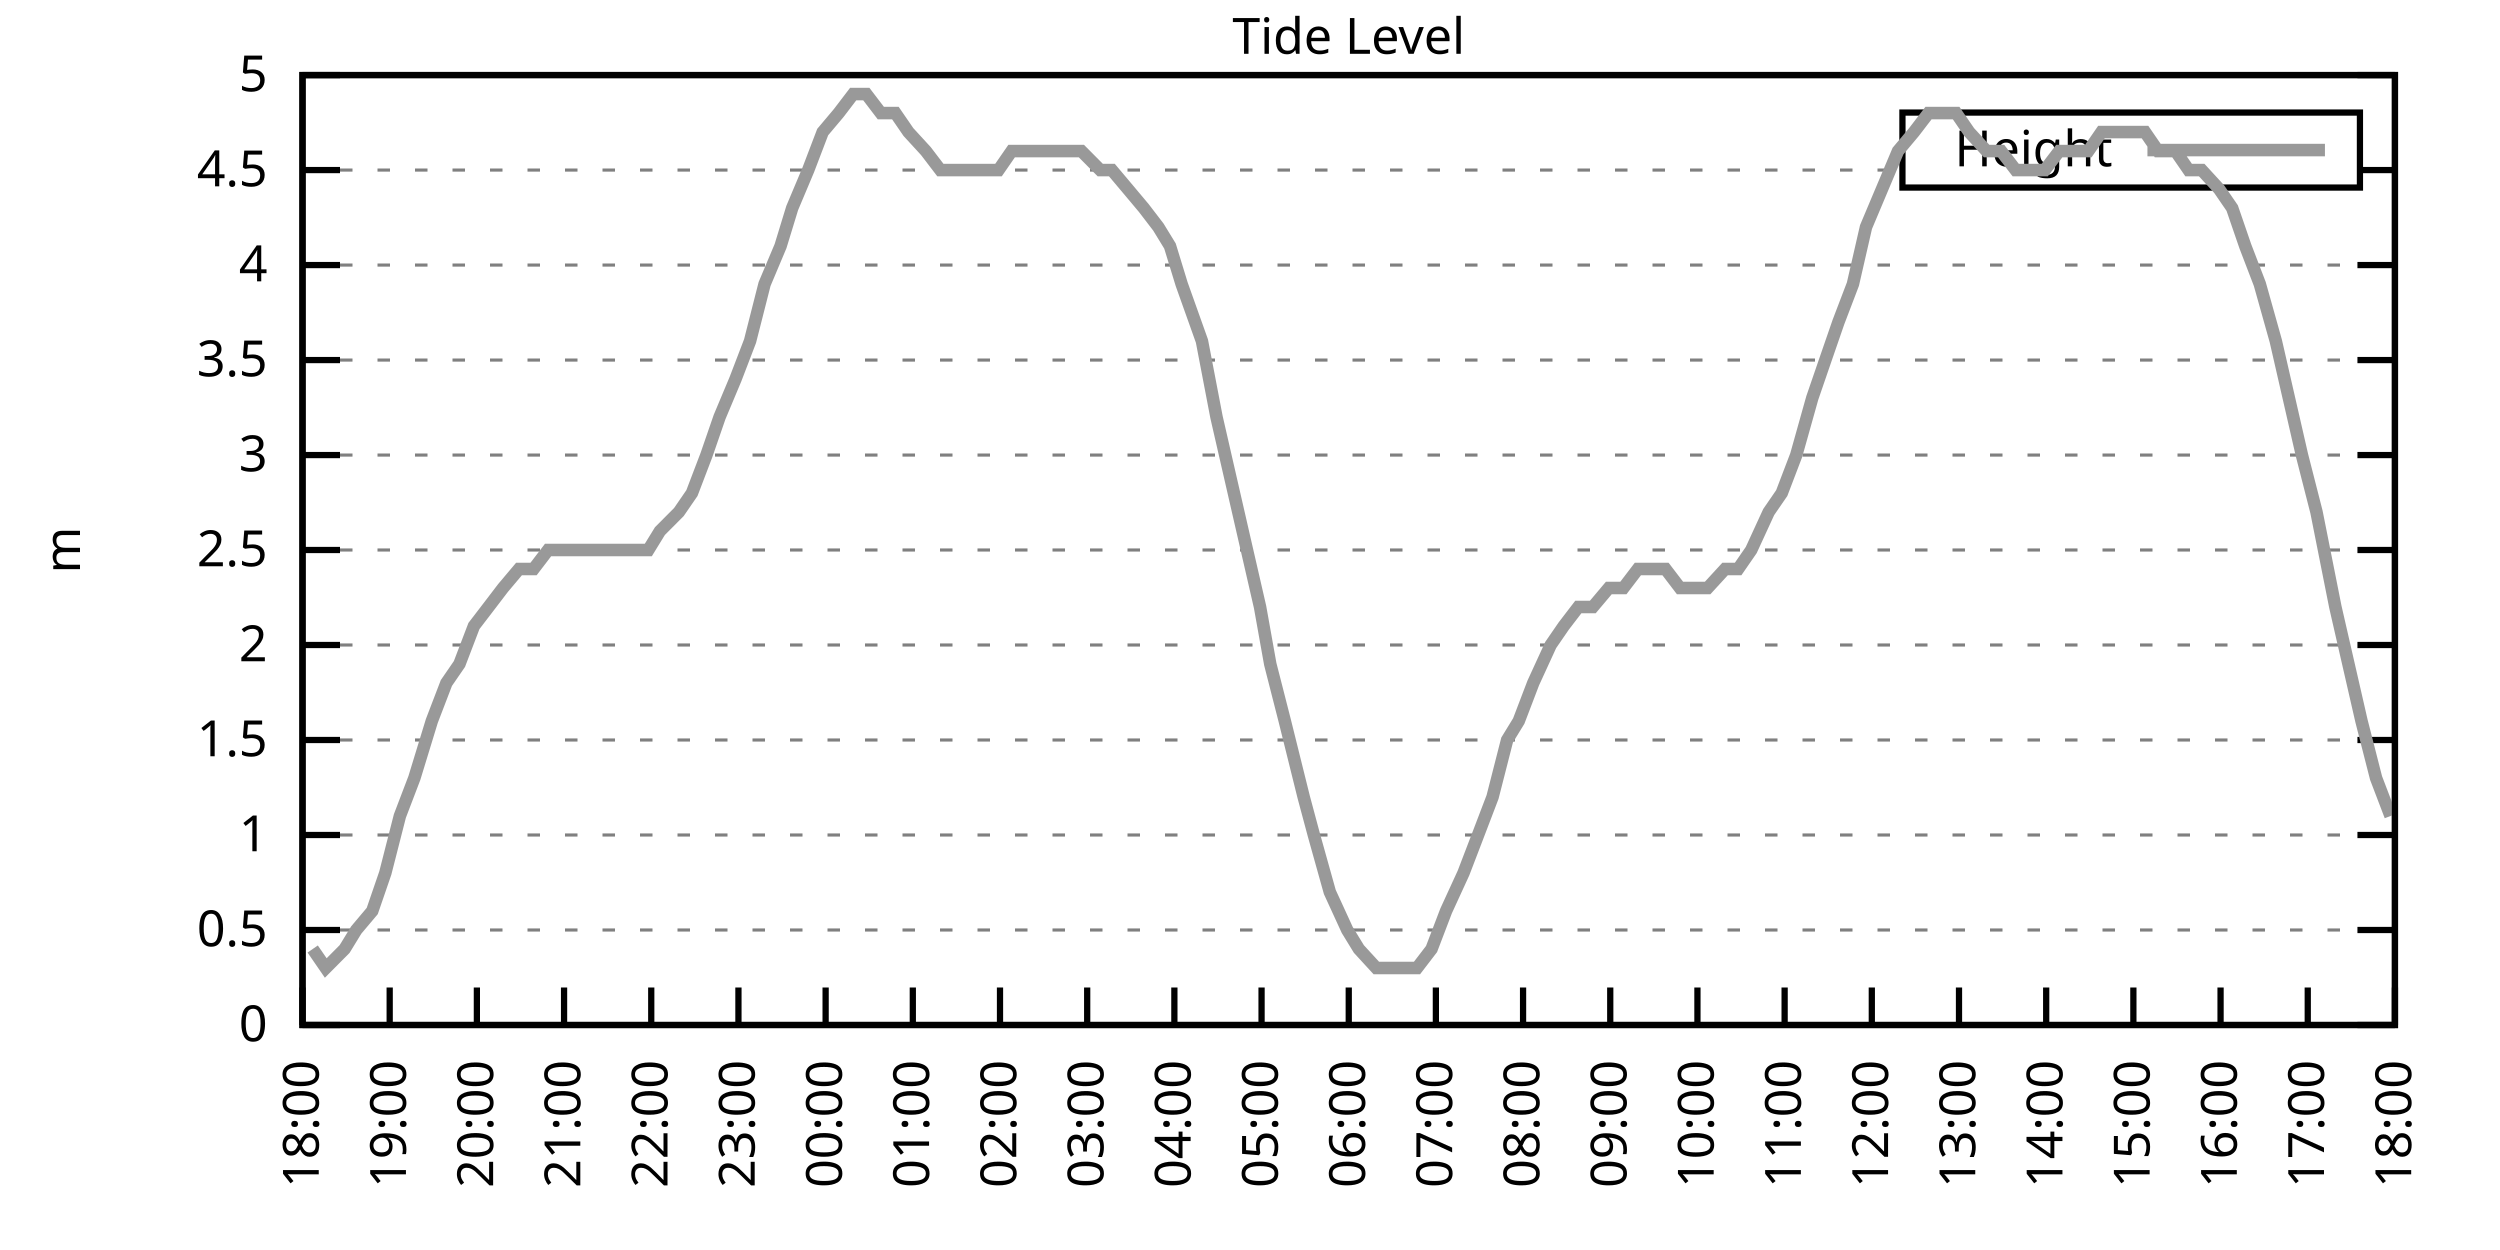
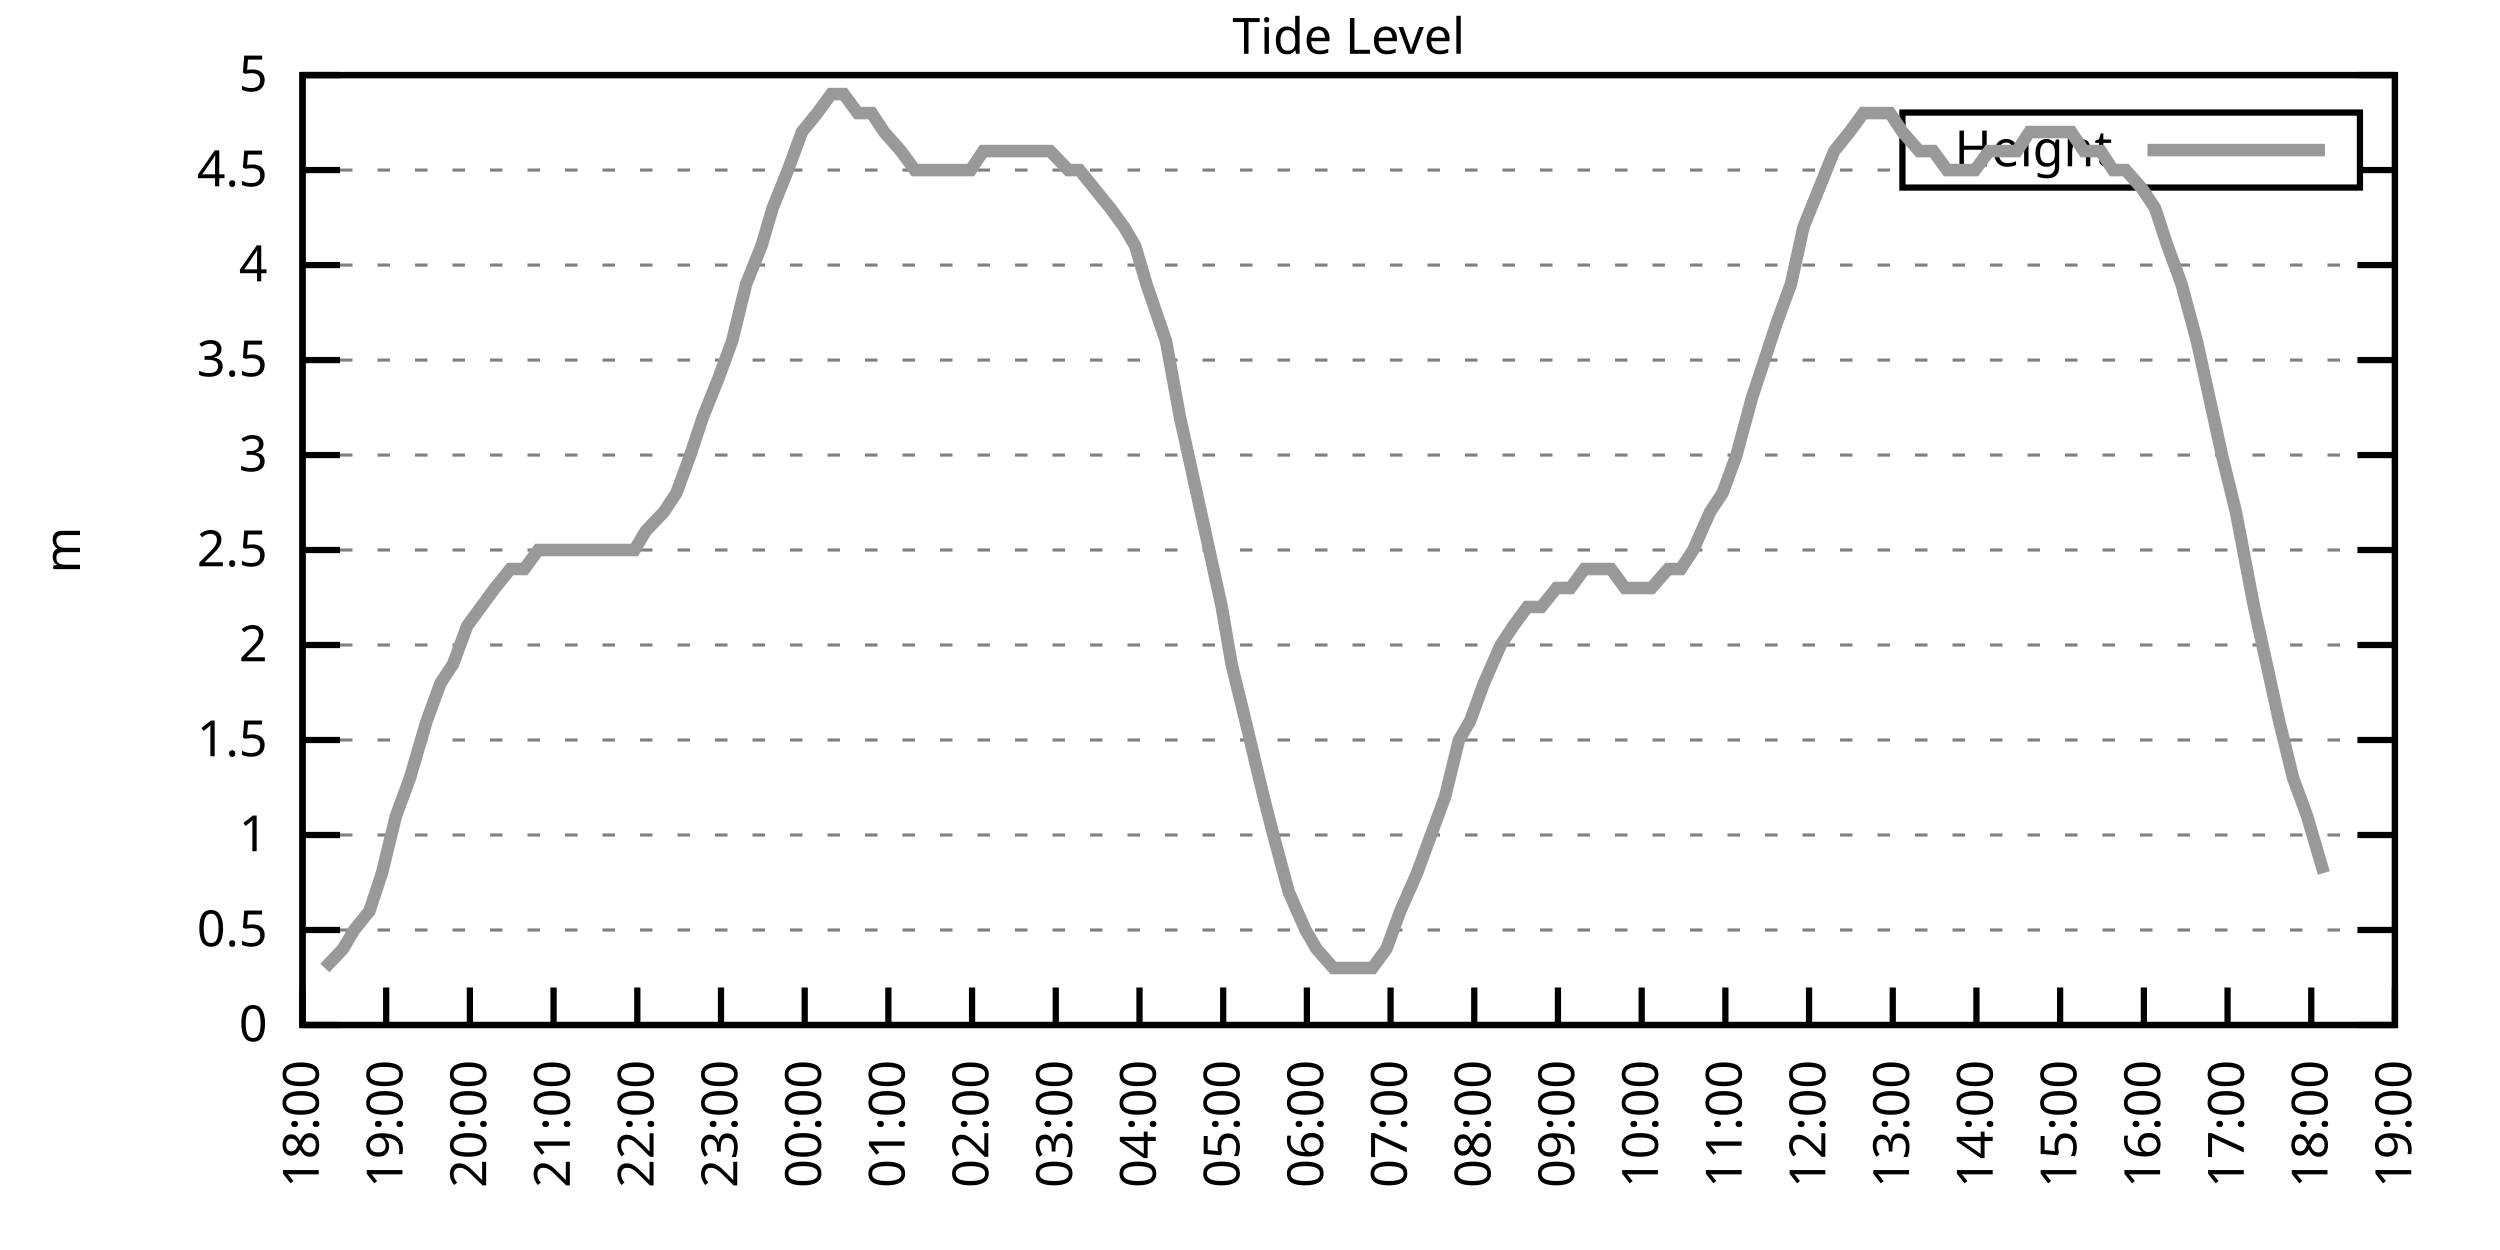
<svg xmlns="http://www.w3.org/2000/svg" xmlns:xlink="http://www.w3.org/1999/xlink" width="400" height="200" viewBox="0 0 400 200">
  <g id="gnuplot_canvas">
    <rect x="0" y="0" width="400" height="200" fill="none" />
    <defs>
      <circle id="gpDot" r="0.5" stroke-width="0.5" stroke="currentColor" />
      <path id="gpPt0" stroke-width="0.333" stroke="currentColor" d="M-1,0 h2 M0,-1 v2" />
      <path id="gpPt1" stroke-width="0.333" stroke="currentColor" d="M-1,-1 L1,1 M1,-1 L-1,1" />
      <path id="gpPt2" stroke-width="0.333" stroke="currentColor" d="M-1,0 L1,0 M0,-1 L0,1 M-1,-1 L1,1 M-1,1 L1,-1" />
      <rect id="gpPt3" stroke-width="0.333" stroke="currentColor" x="-1" y="-1" width="2" height="2" />
      <rect id="gpPt4" stroke-width="0.333" stroke="currentColor" fill="currentColor" x="-1" y="-1" width="2" height="2" />
      <circle id="gpPt5" stroke-width="0.333" stroke="currentColor" cx="0" cy="0" r="1" />
      <use xlink:href="#gpPt5" id="gpPt6" fill="currentColor" stroke="none" />
      <path id="gpPt7" stroke-width="0.333" stroke="currentColor" d="M0,-1.33 L-1.33,0.67 L1.33,0.67 z" />
      <use xlink:href="#gpPt7" id="gpPt8" fill="currentColor" stroke="none" />
      <use xlink:href="#gpPt7" id="gpPt9" stroke="currentColor" transform="rotate(180)" />
      <use xlink:href="#gpPt9" id="gpPt10" fill="currentColor" stroke="none" />
      <use xlink:href="#gpPt3" id="gpPt11" stroke="currentColor" transform="rotate(45)" />
      <use xlink:href="#gpPt11" id="gpPt12" fill="currentColor" stroke="none" />
      <path id="gpPt13" stroke-width="0.333" stroke="currentColor" d="M0,1.330 L1.265,0.411 L0.782,-1.067 L-0.782,-1.076 L-1.265,0.411 z" />
      <use xlink:href="#gpPt13" id="gpPt14" fill="currentColor" stroke="none" />
      <filter id="textbox" filterUnits="objectBoundingBox" x="0" y="0" height="1" width="1">
        <feFlood flood-color="white" flood-opacity="1" result="bgnd" />
        <feComposite in="SourceGraphic" in2="bgnd" operator="atop" />
      </filter>
      <filter id="greybox" filterUnits="objectBoundingBox" x="0" y="0" height="1" width="1">
        <feFlood flood-color="lightgrey" flood-opacity="1" result="grey" />
        <feComposite in="SourceGraphic" in2="grey" operator="atop" />
      </filter>
    </defs>
    <g fill="none" color="white" stroke="currentColor" stroke-width="1.00" stroke-linecap="butt" stroke-linejoin="miter">
</g>
    <g fill="none" color="black" stroke="currentColor" stroke-width="1.00" stroke-linecap="butt" stroke-linejoin="miter">
      <g stroke="none" shape-rendering="crispEdges">
        <polygon fill="rgb(255, 255, 255)" points="48.40,164.00 383.18,164.00 383.18,12.02 48.40,12.02 " />
      </g>
    </g>
    <g fill="none" color="black" stroke="currentColor" stroke-width="1.00" stroke-linecap="butt" stroke-linejoin="miter">
</g>
    <g fill="none" color="black" stroke="black" stroke-width="0.50" stroke-linecap="butt" stroke-linejoin="miter">
</g>
    <g fill="none" color="gray" stroke="currentColor" stroke-width="0.50" stroke-linecap="butt" stroke-linejoin="miter">
      <path stroke="gray" stroke-dasharray="2,4" class="gridline" d="M48.40,164.00 L383.19,164.00  " />
    </g>
    <g fill="none" color="gray" stroke="gray" stroke-width="1.00" stroke-linecap="butt" stroke-linejoin="miter">
</g>
    <g fill="none" color="black" stroke="currentColor" stroke-width="1.00" stroke-linecap="butt" stroke-linejoin="miter">
      <path stroke="black" d="M48.40,164.00 L54.40,164.00 M383.19,164.00 L377.19,164.00  " />
      <g transform="translate(42.80,166.60)" stroke="none" fill="black" font-family="Sans" font-size="8.00" text-anchor="end">
        <text>
          <tspan font-family="Sans"> 0</tspan>
        </text>
      </g>
    </g>
    <g fill="none" color="black" stroke="currentColor" stroke-width="1.00" stroke-linecap="butt" stroke-linejoin="miter">
</g>
    <g fill="none" color="black" stroke="black" stroke-width="0.50" stroke-linecap="butt" stroke-linejoin="miter">
</g>
    <g fill="none" color="gray" stroke="currentColor" stroke-width="0.50" stroke-linecap="butt" stroke-linejoin="miter">
      <path stroke="gray" stroke-dasharray="2,4" class="gridline" d="M48.40,148.80 L383.19,148.80  " />
    </g>
    <g fill="none" color="gray" stroke="gray" stroke-width="1.00" stroke-linecap="butt" stroke-linejoin="miter">
</g>
    <g fill="none" color="black" stroke="currentColor" stroke-width="1.00" stroke-linecap="butt" stroke-linejoin="miter">
      <path stroke="black" d="M48.40,148.80 L54.40,148.80 M383.19,148.80 L377.19,148.80  " />
      <g transform="translate(42.80,151.40)" stroke="none" fill="black" font-family="Sans" font-size="8.00" text-anchor="end">
        <text>
          <tspan font-family="Sans"> 0.5</tspan>
        </text>
      </g>
    </g>
    <g fill="none" color="black" stroke="currentColor" stroke-width="1.00" stroke-linecap="butt" stroke-linejoin="miter">
</g>
    <g fill="none" color="black" stroke="black" stroke-width="0.50" stroke-linecap="butt" stroke-linejoin="miter">
</g>
    <g fill="none" color="gray" stroke="currentColor" stroke-width="0.50" stroke-linecap="butt" stroke-linejoin="miter">
      <path stroke="gray" stroke-dasharray="2,4" class="gridline" d="M48.40,133.60 L383.19,133.60  " />
    </g>
    <g fill="none" color="gray" stroke="gray" stroke-width="1.00" stroke-linecap="butt" stroke-linejoin="miter">
</g>
    <g fill="none" color="black" stroke="currentColor" stroke-width="1.00" stroke-linecap="butt" stroke-linejoin="miter">
      <path stroke="black" d="M48.40,133.60 L54.40,133.60 M383.19,133.60 L377.19,133.60  " />
      <g transform="translate(42.80,136.20)" stroke="none" fill="black" font-family="Sans" font-size="8.00" text-anchor="end">
        <text>
          <tspan font-family="Sans"> 1</tspan>
        </text>
      </g>
    </g>
    <g fill="none" color="black" stroke="currentColor" stroke-width="1.00" stroke-linecap="butt" stroke-linejoin="miter">
</g>
    <g fill="none" color="black" stroke="black" stroke-width="0.50" stroke-linecap="butt" stroke-linejoin="miter">
</g>
    <g fill="none" color="gray" stroke="currentColor" stroke-width="0.50" stroke-linecap="butt" stroke-linejoin="miter">
      <path stroke="gray" stroke-dasharray="2,4" class="gridline" d="M48.40,118.40 L383.19,118.40  " />
    </g>
    <g fill="none" color="gray" stroke="gray" stroke-width="1.00" stroke-linecap="butt" stroke-linejoin="miter">
</g>
    <g fill="none" color="black" stroke="currentColor" stroke-width="1.00" stroke-linecap="butt" stroke-linejoin="miter">
      <path stroke="black" d="M48.40,118.40 L54.40,118.40 M383.19,118.40 L377.19,118.40  " />
      <g transform="translate(42.80,121.00)" stroke="none" fill="black" font-family="Sans" font-size="8.00" text-anchor="end">
        <text>
          <tspan font-family="Sans"> 1.5</tspan>
        </text>
      </g>
    </g>
    <g fill="none" color="black" stroke="currentColor" stroke-width="1.00" stroke-linecap="butt" stroke-linejoin="miter">
</g>
    <g fill="none" color="black" stroke="black" stroke-width="0.50" stroke-linecap="butt" stroke-linejoin="miter">
</g>
    <g fill="none" color="gray" stroke="currentColor" stroke-width="0.50" stroke-linecap="butt" stroke-linejoin="miter">
      <path stroke="gray" stroke-dasharray="2,4" class="gridline" d="M48.40,103.20 L383.19,103.20  " />
    </g>
    <g fill="none" color="gray" stroke="gray" stroke-width="1.00" stroke-linecap="butt" stroke-linejoin="miter">
</g>
    <g fill="none" color="black" stroke="currentColor" stroke-width="1.00" stroke-linecap="butt" stroke-linejoin="miter">
      <path stroke="black" d="M48.40,103.20 L54.40,103.20 M383.19,103.20 L377.19,103.20  " />
      <g transform="translate(42.80,105.80)" stroke="none" fill="black" font-family="Sans" font-size="8.00" text-anchor="end">
        <text>
          <tspan font-family="Sans"> 2</tspan>
        </text>
      </g>
    </g>
    <g fill="none" color="black" stroke="currentColor" stroke-width="1.00" stroke-linecap="butt" stroke-linejoin="miter">
</g>
    <g fill="none" color="black" stroke="black" stroke-width="0.50" stroke-linecap="butt" stroke-linejoin="miter">
</g>
    <g fill="none" color="gray" stroke="currentColor" stroke-width="0.50" stroke-linecap="butt" stroke-linejoin="miter">
      <path stroke="gray" stroke-dasharray="2,4" class="gridline" d="M48.40,88.00 L383.19,88.00  " />
    </g>
    <g fill="none" color="gray" stroke="gray" stroke-width="1.00" stroke-linecap="butt" stroke-linejoin="miter">
</g>
    <g fill="none" color="black" stroke="currentColor" stroke-width="1.00" stroke-linecap="butt" stroke-linejoin="miter">
      <path stroke="black" d="M48.40,88.00 L54.40,88.00 M383.19,88.00 L377.19,88.00  " />
      <g transform="translate(42.80,90.60)" stroke="none" fill="black" font-family="Sans" font-size="8.00" text-anchor="end">
        <text>
          <tspan font-family="Sans"> 2.5</tspan>
        </text>
      </g>
    </g>
    <g fill="none" color="black" stroke="currentColor" stroke-width="1.00" stroke-linecap="butt" stroke-linejoin="miter">
</g>
    <g fill="none" color="black" stroke="black" stroke-width="0.50" stroke-linecap="butt" stroke-linejoin="miter">
</g>
    <g fill="none" color="gray" stroke="currentColor" stroke-width="0.50" stroke-linecap="butt" stroke-linejoin="miter">
      <path stroke="gray" stroke-dasharray="2,4" class="gridline" d="M48.40,72.81 L383.19,72.81  " />
    </g>
    <g fill="none" color="gray" stroke="gray" stroke-width="1.00" stroke-linecap="butt" stroke-linejoin="miter">
</g>
    <g fill="none" color="black" stroke="currentColor" stroke-width="1.00" stroke-linecap="butt" stroke-linejoin="miter">
      <path stroke="black" d="M48.40,72.81 L54.40,72.81 M383.19,72.81 L377.19,72.81  " />
      <g transform="translate(42.80,75.41)" stroke="none" fill="black" font-family="Sans" font-size="8.00" text-anchor="end">
        <text>
          <tspan font-family="Sans"> 3</tspan>
        </text>
      </g>
    </g>
    <g fill="none" color="black" stroke="currentColor" stroke-width="1.00" stroke-linecap="butt" stroke-linejoin="miter">
</g>
    <g fill="none" color="black" stroke="black" stroke-width="0.50" stroke-linecap="butt" stroke-linejoin="miter">
</g>
    <g fill="none" color="gray" stroke="currentColor" stroke-width="0.50" stroke-linecap="butt" stroke-linejoin="miter">
      <path stroke="gray" stroke-dasharray="2,4" class="gridline" d="M48.40,57.61 L383.19,57.61  " />
    </g>
    <g fill="none" color="gray" stroke="gray" stroke-width="1.00" stroke-linecap="butt" stroke-linejoin="miter">
</g>
    <g fill="none" color="black" stroke="currentColor" stroke-width="1.00" stroke-linecap="butt" stroke-linejoin="miter">
      <path stroke="black" d="M48.40,57.61 L54.40,57.61 M383.19,57.61 L377.19,57.61  " />
      <g transform="translate(42.80,60.21)" stroke="none" fill="black" font-family="Sans" font-size="8.00" text-anchor="end">
        <text>
          <tspan font-family="Sans"> 3.5</tspan>
        </text>
      </g>
    </g>
    <g fill="none" color="black" stroke="currentColor" stroke-width="1.00" stroke-linecap="butt" stroke-linejoin="miter">
</g>
    <g fill="none" color="black" stroke="black" stroke-width="0.50" stroke-linecap="butt" stroke-linejoin="miter">
</g>
    <g fill="none" color="gray" stroke="currentColor" stroke-width="0.50" stroke-linecap="butt" stroke-linejoin="miter">
      <path stroke="gray" stroke-dasharray="2,4" class="gridline" d="M48.40,42.41 L383.19,42.41  " />
    </g>
    <g fill="none" color="gray" stroke="gray" stroke-width="1.00" stroke-linecap="butt" stroke-linejoin="miter">
</g>
    <g fill="none" color="black" stroke="currentColor" stroke-width="1.00" stroke-linecap="butt" stroke-linejoin="miter">
      <path stroke="black" d="M48.40,42.41 L54.40,42.41 M383.19,42.41 L377.19,42.41  " />
      <g transform="translate(42.80,45.01)" stroke="none" fill="black" font-family="Sans" font-size="8.00" text-anchor="end">
        <text>
          <tspan font-family="Sans"> 4</tspan>
        </text>
      </g>
    </g>
    <g fill="none" color="black" stroke="currentColor" stroke-width="1.00" stroke-linecap="butt" stroke-linejoin="miter">
</g>
    <g fill="none" color="black" stroke="black" stroke-width="0.50" stroke-linecap="butt" stroke-linejoin="miter">
</g>
    <g fill="none" color="gray" stroke="currentColor" stroke-width="0.50" stroke-linecap="butt" stroke-linejoin="miter">
      <path stroke="gray" stroke-dasharray="2,4" class="gridline" d="M48.40,27.21 L304.39,27.21 M377.59,27.21 L383.19,27.21  " />
    </g>
    <g fill="none" color="gray" stroke="gray" stroke-width="1.00" stroke-linecap="butt" stroke-linejoin="miter">
</g>
    <g fill="none" color="black" stroke="currentColor" stroke-width="1.00" stroke-linecap="butt" stroke-linejoin="miter">
      <path stroke="black" d="M48.40,27.21 L54.40,27.21 M383.19,27.21 L377.19,27.21  " />
      <g transform="translate(42.80,29.81)" stroke="none" fill="black" font-family="Sans" font-size="8.00" text-anchor="end">
        <text>
          <tspan font-family="Sans"> 4.5</tspan>
        </text>
      </g>
    </g>
    <g fill="none" color="black" stroke="currentColor" stroke-width="1.00" stroke-linecap="butt" stroke-linejoin="miter">
</g>
    <g fill="none" color="black" stroke="black" stroke-width="0.50" stroke-linecap="butt" stroke-linejoin="miter">
</g>
    <g fill="none" color="gray" stroke="currentColor" stroke-width="0.50" stroke-linecap="butt" stroke-linejoin="miter">
      <path stroke="gray" stroke-dasharray="2,4" class="gridline" d="M48.40,12.01 L383.19,12.01  " />
    </g>
    <g fill="none" color="gray" stroke="gray" stroke-width="1.00" stroke-linecap="butt" stroke-linejoin="miter">
</g>
    <g fill="none" color="black" stroke="currentColor" stroke-width="1.00" stroke-linecap="butt" stroke-linejoin="miter">
      <path stroke="black" d="M48.40,12.01 L54.40,12.01 M383.19,12.01 L377.19,12.01  " />
      <g transform="translate(42.80,14.61)" stroke="none" fill="black" font-family="Sans" font-size="8.00" text-anchor="end">
        <text>
          <tspan font-family="Sans"> 5</tspan>
        </text>
      </g>
    </g>
    <g fill="none" color="black" stroke="currentColor" stroke-width="1.00" stroke-linecap="butt" stroke-linejoin="miter">
      <path stroke="black" d="M48.40,164.00 L48.40,158.00  " />
      <g transform="translate(51.00,169.60) rotate(270.00)" stroke="none" fill="black" font-family="Sans" font-size="8.00" text-anchor="end">
        <text>
          <tspan font-family="Sans">18:00</tspan>
        </text>
      </g>
    </g>
    <g fill="none" color="black" stroke="currentColor" stroke-width="1.00" stroke-linecap="butt" stroke-linejoin="miter">
-       <path stroke="black" d="M62.35,164.00 L62.35,158.00  " />
-       <g transform="translate(64.95,169.60) rotate(270.00)" stroke="none" fill="black" font-family="Sans" font-size="8.00" text-anchor="end">
+       <path stroke="black" d="M61.79,164.00 L61.79,158.00  " />
+       <g transform="translate(64.39,169.60) rotate(270.00)" stroke="none" fill="black" font-family="Sans" font-size="8.00" text-anchor="end">
        <text>
          <tspan font-family="Sans">19:00</tspan>
        </text>
      </g>
    </g>
    <g fill="none" color="black" stroke="currentColor" stroke-width="1.00" stroke-linecap="butt" stroke-linejoin="miter">
-       <path stroke="black" d="M76.30,164.00 L76.30,158.00  " />
-       <g transform="translate(78.90,169.60) rotate(270.00)" stroke="none" fill="black" font-family="Sans" font-size="8.00" text-anchor="end">
+       <path stroke="black" d="M75.18,164.00 L75.18,158.00  " />
+       <g transform="translate(77.78,169.60) rotate(270.00)" stroke="none" fill="black" font-family="Sans" font-size="8.00" text-anchor="end">
        <text>
          <tspan font-family="Sans">20:00</tspan>
        </text>
      </g>
    </g>
    <g fill="none" color="black" stroke="currentColor" stroke-width="1.00" stroke-linecap="butt" stroke-linejoin="miter">
-       <path stroke="black" d="M90.25,164.00 L90.25,158.00  " />
-       <g transform="translate(92.85,169.60) rotate(270.00)" stroke="none" fill="black" font-family="Sans" font-size="8.00" text-anchor="end">
+       <path stroke="black" d="M88.57,164.00 L88.57,158.00  " />
+       <g transform="translate(91.17,169.60) rotate(270.00)" stroke="none" fill="black" font-family="Sans" font-size="8.00" text-anchor="end">
        <text>
          <tspan font-family="Sans">21:00</tspan>
        </text>
      </g>
    </g>
    <g fill="none" color="black" stroke="currentColor" stroke-width="1.00" stroke-linecap="butt" stroke-linejoin="miter">
-       <path stroke="black" d="M104.20,164.00 L104.20,158.00  " />
-       <g transform="translate(106.80,169.60) rotate(270.00)" stroke="none" fill="black" font-family="Sans" font-size="8.00" text-anchor="end">
+       <path stroke="black" d="M101.97,164.00 L101.97,158.00  " />
+       <g transform="translate(104.57,169.60) rotate(270.00)" stroke="none" fill="black" font-family="Sans" font-size="8.00" text-anchor="end">
        <text>
          <tspan font-family="Sans">22:00</tspan>
        </text>
      </g>
    </g>
    <g fill="none" color="black" stroke="currentColor" stroke-width="1.00" stroke-linecap="butt" stroke-linejoin="miter">
-       <path stroke="black" d="M118.15,164.00 L118.15,158.00  " />
-       <g transform="translate(120.75,169.60) rotate(270.00)" stroke="none" fill="black" font-family="Sans" font-size="8.00" text-anchor="end">
+       <path stroke="black" d="M115.36,164.00 L115.36,158.00  " />
+       <g transform="translate(117.96,169.60) rotate(270.00)" stroke="none" fill="black" font-family="Sans" font-size="8.00" text-anchor="end">
        <text>
          <tspan font-family="Sans">23:00</tspan>
        </text>
      </g>
    </g>
    <g fill="none" color="black" stroke="currentColor" stroke-width="1.00" stroke-linecap="butt" stroke-linejoin="miter">
-       <path stroke="black" d="M132.10,164.00 L132.10,158.00  " />
-       <g transform="translate(134.70,169.60) rotate(270.00)" stroke="none" fill="black" font-family="Sans" font-size="8.00" text-anchor="end">
+       <path stroke="black" d="M128.75,164.00 L128.75,158.00  " />
+       <g transform="translate(131.35,169.60) rotate(270.00)" stroke="none" fill="black" font-family="Sans" font-size="8.00" text-anchor="end">
        <text>
          <tspan font-family="Sans">00:00</tspan>
        </text>
      </g>
    </g>
    <g fill="none" color="black" stroke="currentColor" stroke-width="1.00" stroke-linecap="butt" stroke-linejoin="miter">
-       <path stroke="black" d="M146.05,164.00 L146.05,158.00  " />
-       <g transform="translate(148.65,169.60) rotate(270.00)" stroke="none" fill="black" font-family="Sans" font-size="8.00" text-anchor="end">
+       <path stroke="black" d="M142.14,164.00 L142.14,158.00  " />
+       <g transform="translate(144.74,169.60) rotate(270.00)" stroke="none" fill="black" font-family="Sans" font-size="8.00" text-anchor="end">
        <text>
          <tspan font-family="Sans">01:00</tspan>
        </text>
      </g>
    </g>
    <g fill="none" color="black" stroke="currentColor" stroke-width="1.00" stroke-linecap="butt" stroke-linejoin="miter">
-       <path stroke="black" d="M160.00,164.00 L160.00,158.00  " />
-       <g transform="translate(162.60,169.60) rotate(270.00)" stroke="none" fill="black" font-family="Sans" font-size="8.00" text-anchor="end">
+       <path stroke="black" d="M155.53,164.00 L155.53,158.00  " />
+       <g transform="translate(158.13,169.60) rotate(270.00)" stroke="none" fill="black" font-family="Sans" font-size="8.00" text-anchor="end">
        <text>
          <tspan font-family="Sans">02:00</tspan>
        </text>
      </g>
    </g>
    <g fill="none" color="black" stroke="currentColor" stroke-width="1.00" stroke-linecap="butt" stroke-linejoin="miter">
-       <path stroke="black" d="M173.95,164.00 L173.95,158.00  " />
-       <g transform="translate(176.55,169.60) rotate(270.00)" stroke="none" fill="black" font-family="Sans" font-size="8.00" text-anchor="end">
+       <path stroke="black" d="M168.92,164.00 L168.92,158.00  " />
+       <g transform="translate(171.52,169.60) rotate(270.00)" stroke="none" fill="black" font-family="Sans" font-size="8.00" text-anchor="end">
        <text>
          <tspan font-family="Sans">03:00</tspan>
        </text>
      </g>
    </g>
    <g fill="none" color="black" stroke="currentColor" stroke-width="1.00" stroke-linecap="butt" stroke-linejoin="miter">
-       <path stroke="black" d="M187.90,164.00 L187.90,158.00  " />
-       <g transform="translate(190.50,169.60) rotate(270.00)" stroke="none" fill="black" font-family="Sans" font-size="8.00" text-anchor="end">
+       <path stroke="black" d="M182.32,164.00 L182.32,158.00  " />
+       <g transform="translate(184.92,169.60) rotate(270.00)" stroke="none" fill="black" font-family="Sans" font-size="8.00" text-anchor="end">
        <text>
          <tspan font-family="Sans">04:00</tspan>
        </text>
      </g>
    </g>
    <g fill="none" color="black" stroke="currentColor" stroke-width="1.00" stroke-linecap="butt" stroke-linejoin="miter">
-       <path stroke="black" d="M201.85,164.00 L201.85,158.00  " />
-       <g transform="translate(204.45,169.60) rotate(270.00)" stroke="none" fill="black" font-family="Sans" font-size="8.00" text-anchor="end">
+       <path stroke="black" d="M195.71,164.00 L195.71,158.00  " />
+       <g transform="translate(198.31,169.60) rotate(270.00)" stroke="none" fill="black" font-family="Sans" font-size="8.00" text-anchor="end">
        <text>
          <tspan font-family="Sans">05:00</tspan>
        </text>
      </g>
    </g>
    <g fill="none" color="black" stroke="currentColor" stroke-width="1.00" stroke-linecap="butt" stroke-linejoin="miter">
-       <path stroke="black" d="M215.80,164.00 L215.80,158.00  " />
-       <g transform="translate(218.40,169.60) rotate(270.00)" stroke="none" fill="black" font-family="Sans" font-size="8.00" text-anchor="end">
+       <path stroke="black" d="M209.10,164.00 L209.10,158.00  " />
+       <g transform="translate(211.70,169.60) rotate(270.00)" stroke="none" fill="black" font-family="Sans" font-size="8.00" text-anchor="end">
        <text>
          <tspan font-family="Sans">06:00</tspan>
        </text>
      </g>
    </g>
    <g fill="none" color="black" stroke="currentColor" stroke-width="1.00" stroke-linecap="butt" stroke-linejoin="miter">
-       <path stroke="black" d="M229.74,164.00 L229.74,158.00  " />
-       <g transform="translate(232.34,169.60) rotate(270.00)" stroke="none" fill="black" font-family="Sans" font-size="8.00" text-anchor="end">
+       <path stroke="black" d="M222.49,164.00 L222.49,158.00  " />
+       <g transform="translate(225.09,169.60) rotate(270.00)" stroke="none" fill="black" font-family="Sans" font-size="8.00" text-anchor="end">
        <text>
          <tspan font-family="Sans">07:00</tspan>
        </text>
      </g>
    </g>
    <g fill="none" color="black" stroke="currentColor" stroke-width="1.00" stroke-linecap="butt" stroke-linejoin="miter">
-       <path stroke="black" d="M243.69,164.00 L243.69,158.00  " />
-       <g transform="translate(246.29,169.60) rotate(270.00)" stroke="none" fill="black" font-family="Sans" font-size="8.00" text-anchor="end">
+       <path stroke="black" d="M235.88,164.00 L235.88,158.00  " />
+       <g transform="translate(238.48,169.60) rotate(270.00)" stroke="none" fill="black" font-family="Sans" font-size="8.00" text-anchor="end">
        <text>
          <tspan font-family="Sans">08:00</tspan>
        </text>
      </g>
    </g>
    <g fill="none" color="black" stroke="currentColor" stroke-width="1.00" stroke-linecap="butt" stroke-linejoin="miter">
-       <path stroke="black" d="M257.64,164.00 L257.64,158.00  " />
-       <g transform="translate(260.24,169.60) rotate(270.00)" stroke="none" fill="black" font-family="Sans" font-size="8.00" text-anchor="end">
+       <path stroke="black" d="M249.27,164.00 L249.27,158.00  " />
+       <g transform="translate(251.87,169.60) rotate(270.00)" stroke="none" fill="black" font-family="Sans" font-size="8.00" text-anchor="end">
        <text>
          <tspan font-family="Sans">09:00</tspan>
        </text>
      </g>
    </g>
    <g fill="none" color="black" stroke="currentColor" stroke-width="1.00" stroke-linecap="butt" stroke-linejoin="miter">
-       <path stroke="black" d="M271.59,164.00 L271.59,158.00  " />
-       <g transform="translate(274.19,169.60) rotate(270.00)" stroke="none" fill="black" font-family="Sans" font-size="8.00" text-anchor="end">
+       <path stroke="black" d="M262.67,164.00 L262.67,158.00  " />
+       <g transform="translate(265.27,169.60) rotate(270.00)" stroke="none" fill="black" font-family="Sans" font-size="8.00" text-anchor="end">
        <text>
          <tspan font-family="Sans">10:00</tspan>
        </text>
      </g>
    </g>
    <g fill="none" color="black" stroke="currentColor" stroke-width="1.00" stroke-linecap="butt" stroke-linejoin="miter">
-       <path stroke="black" d="M285.54,164.00 L285.54,158.00  " />
-       <g transform="translate(288.14,169.60) rotate(270.00)" stroke="none" fill="black" font-family="Sans" font-size="8.00" text-anchor="end">
+       <path stroke="black" d="M276.06,164.00 L276.06,158.00  " />
+       <g transform="translate(278.66,169.60) rotate(270.00)" stroke="none" fill="black" font-family="Sans" font-size="8.00" text-anchor="end">
        <text>
          <tspan font-family="Sans">11:00</tspan>
        </text>
      </g>
    </g>
    <g fill="none" color="black" stroke="currentColor" stroke-width="1.00" stroke-linecap="butt" stroke-linejoin="miter">
-       <path stroke="black" d="M299.49,164.00 L299.49,158.00  " />
-       <g transform="translate(302.09,169.60) rotate(270.00)" stroke="none" fill="black" font-family="Sans" font-size="8.00" text-anchor="end">
+       <path stroke="black" d="M289.45,164.00 L289.45,158.00  " />
+       <g transform="translate(292.05,169.60) rotate(270.00)" stroke="none" fill="black" font-family="Sans" font-size="8.00" text-anchor="end">
        <text>
          <tspan font-family="Sans">12:00</tspan>
        </text>
      </g>
    </g>
    <g fill="none" color="black" stroke="currentColor" stroke-width="1.00" stroke-linecap="butt" stroke-linejoin="miter">
-       <path stroke="black" d="M313.44,164.00 L313.44,158.00  " />
-       <g transform="translate(316.04,169.60) rotate(270.00)" stroke="none" fill="black" font-family="Sans" font-size="8.00" text-anchor="end">
+       <path stroke="black" d="M302.84,164.00 L302.84,158.00  " />
+       <g transform="translate(305.44,169.60) rotate(270.00)" stroke="none" fill="black" font-family="Sans" font-size="8.00" text-anchor="end">
        <text>
          <tspan font-family="Sans">13:00</tspan>
        </text>
      </g>
    </g>
    <g fill="none" color="black" stroke="currentColor" stroke-width="1.00" stroke-linecap="butt" stroke-linejoin="miter">
-       <path stroke="black" d="M327.39,164.00 L327.39,158.00  " />
-       <g transform="translate(329.99,169.60) rotate(270.00)" stroke="none" fill="black" font-family="Sans" font-size="8.00" text-anchor="end">
+       <path stroke="black" d="M316.23,164.00 L316.23,158.00  " />
+       <g transform="translate(318.83,169.60) rotate(270.00)" stroke="none" fill="black" font-family="Sans" font-size="8.00" text-anchor="end">
        <text>
          <tspan font-family="Sans">14:00</tspan>
        </text>
      </g>
    </g>
    <g fill="none" color="black" stroke="currentColor" stroke-width="1.00" stroke-linecap="butt" stroke-linejoin="miter">
-       <path stroke="black" d="M341.34,164.00 L341.34,158.00  " />
-       <g transform="translate(343.94,169.60) rotate(270.00)" stroke="none" fill="black" font-family="Sans" font-size="8.00" text-anchor="end">
+       <path stroke="black" d="M329.62,164.00 L329.62,158.00  " />
+       <g transform="translate(332.22,169.60) rotate(270.00)" stroke="none" fill="black" font-family="Sans" font-size="8.00" text-anchor="end">
        <text>
          <tspan font-family="Sans">15:00</tspan>
        </text>
      </g>
    </g>
    <g fill="none" color="black" stroke="currentColor" stroke-width="1.00" stroke-linecap="butt" stroke-linejoin="miter">
-       <path stroke="black" d="M355.29,164.00 L355.29,158.00  " />
-       <g transform="translate(357.89,169.60) rotate(270.00)" stroke="none" fill="black" font-family="Sans" font-size="8.00" text-anchor="end">
+       <path stroke="black" d="M343.02,164.00 L343.02,158.00  " />
+       <g transform="translate(345.62,169.60) rotate(270.00)" stroke="none" fill="black" font-family="Sans" font-size="8.00" text-anchor="end">
        <text>
          <tspan font-family="Sans">16:00</tspan>
        </text>
      </g>
    </g>
    <g fill="none" color="black" stroke="currentColor" stroke-width="1.00" stroke-linecap="butt" stroke-linejoin="miter">
-       <path stroke="black" d="M369.24,164.00 L369.24,158.00  " />
-       <g transform="translate(371.84,169.60) rotate(270.00)" stroke="none" fill="black" font-family="Sans" font-size="8.00" text-anchor="end">
+       <path stroke="black" d="M356.41,164.00 L356.41,158.00  " />
+       <g transform="translate(359.01,169.60) rotate(270.00)" stroke="none" fill="black" font-family="Sans" font-size="8.00" text-anchor="end">
        <text>
          <tspan font-family="Sans">17:00</tspan>
+         </text>
+       </g>
+     </g>
+     <g fill="none" color="black" stroke="currentColor" stroke-width="1.00" stroke-linecap="butt" stroke-linejoin="miter">
+       <path stroke="black" d="M369.80,164.00 L369.80,158.00  " />
+       <g transform="translate(372.40,169.60) rotate(270.00)" stroke="none" fill="black" font-family="Sans" font-size="8.00" text-anchor="end">
+         <text>
+           <tspan font-family="Sans">18:00</tspan>
        </text>
      </g>
    </g>
    <g fill="none" color="black" stroke="currentColor" stroke-width="1.00" stroke-linecap="butt" stroke-linejoin="miter">
      <path stroke="black" d="M383.19,164.00 L383.19,158.00  " />
      <g transform="translate(385.79,169.60) rotate(270.00)" stroke="none" fill="black" font-family="Sans" font-size="8.00" text-anchor="end">
        <text>
-           <tspan font-family="Sans">18:00</tspan>
+           <tspan font-family="Sans">19:00</tspan>
        </text>
      </g>
    </g>
    <g fill="none" color="black" stroke="currentColor" stroke-width="1.00" stroke-linecap="butt" stroke-linejoin="miter">
</g>
    <g fill="none" color="black" stroke="currentColor" stroke-width="1.00" stroke-linecap="butt" stroke-linejoin="miter">
      <path stroke="black" d="M48.40,12.01 L48.40,164.00 L383.19,164.00 L383.19,12.01 L48.40,12.01 Z  " />
    </g>
    <g fill="none" color="black" stroke="currentColor" stroke-width="1.00" stroke-linecap="butt" stroke-linejoin="miter">
</g>
    <g fill="none" color="black" stroke="currentColor" stroke-width="1.00" stroke-linecap="butt" stroke-linejoin="miter">
      <path stroke="black" d="M304.39,30.01 L304.39,18.01 L377.59,18.01 L377.59,30.01 L304.39,30.01 Z  " />
    </g>
    <g id="Tide_level_plot_1">
      <g fill="none" color="white" stroke="black" stroke-width="2.00" stroke-linecap="butt" stroke-linejoin="miter">
</g>
      <g fill="none" color="black" stroke="currentColor" stroke-width="2.00" stroke-linecap="butt" stroke-linejoin="miter">
        <g transform="translate(337.99,26.61)" stroke="none" fill="black" font-family="Sans" font-size="8.00" text-anchor="end">
          <text>
            <tspan font-family="Sans">Height</tspan>
          </text>
        </g>
      </g>
      <g fill="none" color="black" stroke="currentColor" stroke-width="2.00" stroke-linecap="butt" stroke-linejoin="miter">
-         <path stroke="rgb(153, 153, 153)" d="M343.59,24.01 L371.99,24.01 M50.03,151.84 L52.12,154.88 L55.14,151.84 L57.00,148.80 L59.56,145.76 L61.65,139.68   L63.98,130.56 L66.30,124.48 L69.09,115.36 L71.42,109.28 L73.51,106.24 L75.83,100.16 L78.16,97.12 L80.48,94.08   L83.04,91.04 L85.37,91.04 L87.69,88.00 L90.02,88.00 L92.34,88.00 L94.43,88.00 L96.76,88.00 L98.85,88.00   L101.64,88.00 L103.73,88.00 L105.59,84.97 L108.62,81.93 L110.71,78.89 L113.03,72.81 L115.13,66.73 L117.68,60.65   L120.01,54.57 L122.33,45.45 L124.89,39.37 L126.75,33.29 L129.31,27.21 L131.63,21.13 L134.19,18.09 L136.51,15.05   L138.61,15.05 L140.93,18.09 L143.26,18.09 L145.35,21.13 L148.14,24.17 L150.46,27.21 L152.79,27.21 L154.65,27.21   L157.44,27.21 L159.76,27.21 L161.86,24.17 L164.41,24.17 L166.27,24.17 L168.83,24.17 L171.16,24.17 L173.02,24.17   L176.04,27.21 L177.90,27.21 L180.46,30.25 L183.01,33.29 L185.34,36.33 L187.20,39.37 L189.06,45.45 L192.31,54.57   L194.64,66.73 L196.73,75.85 L198.82,84.97 L201.61,97.12 L203.24,106.24 L205.57,115.36 L208.59,127.52 L210.22,133.60   L212.77,142.72 L215.56,148.80 L217.42,151.84 L220.21,154.88 L222.30,154.88 L224.63,154.88 L226.72,154.88 L229.05,151.84   L231.37,145.76 L234.16,139.68 L236.49,133.60 L238.81,127.52 L241.14,118.40 L243.00,115.36 L245.32,109.28 L248.11,103.20   L250.20,100.16 L252.53,97.12 L254.85,97.12 L257.41,94.08 L259.74,94.08 L262.06,91.04 L264.15,91.04 L266.48,91.04   L268.80,94.08 L270.90,94.08 L273.22,94.08 L276.01,91.04 L278.10,91.04 L280.20,88.00 L282.99,81.93 L285.08,78.89   L287.40,72.81 L289.96,63.69 L292.05,57.61 L294.15,51.53 L296.47,45.45 L298.56,36.33 L301.12,30.25 L303.68,24.17   L306.23,21.13 L308.56,18.09 L310.88,18.09 L312.98,18.09 L315.07,21.13 L317.86,24.17 L320.18,24.17 L322.51,27.21   L324.37,27.21 L327.16,27.21 L329.48,24.17 L331.58,24.17 L334.13,24.17 L336.23,21.13 L338.55,21.13 L341.11,21.13   L343.20,21.13 L345.29,24.17 L348.08,24.17 L350.18,27.21 L352.27,27.21 L355.06,30.25 L357.15,33.29 L359.24,39.37   L361.57,45.45 L364.13,54.57 L366.22,63.69 L368.31,72.81 L370.64,81.93 L373.66,97.12 L375.75,106.24 L377.84,115.36   L380.17,124.48 L382.49,130.56  " />
+         <path stroke="rgb(153, 153, 153)" d="M343.59,24.01 L371.99,24.01 M51.97,154.88 L54.87,151.84 L56.66,148.80 L59.11,145.76 L61.12,139.68 L63.35,130.56   L65.59,124.48 L68.26,115.36 L70.50,109.28 L72.50,106.24 L74.74,100.16 L76.97,97.12 L79.20,94.08 L81.66,91.04   L83.89,91.04 L86.12,88.00 L88.35,88.00 L90.58,88.00 L92.59,88.00 L94.82,88.00 L96.83,88.00 L99.51,88.00   L101.52,88.00 L103.31,84.97 L106.21,81.93 L108.22,78.89 L110.45,72.81 L112.46,66.73 L114.91,60.65 L117.14,54.57   L119.38,45.45 L121.83,39.37 L123.62,33.29 L126.07,27.21 L128.30,21.13 L130.76,18.09 L132.99,15.05 L135.00,15.05   L137.23,18.09 L139.46,18.09 L141.47,21.13 L144.15,24.17 L146.38,27.21 L148.61,27.21 L150.40,27.21 L153.08,27.21   L155.31,27.21 L157.32,24.17 L159.77,24.17 L161.56,24.17 L164.01,24.17 L166.25,24.17 L168.03,24.17 L170.93,27.21   L172.72,27.21 L175.17,30.25 L177.63,33.29 L179.86,36.33 L181.65,39.37 L183.43,45.45 L186.56,54.57 L188.79,66.73   L190.80,75.85 L192.81,84.97 L195.48,97.12 L197.05,106.24 L199.28,115.36 L202.18,127.52 L203.74,133.60 L206.20,142.72   L208.88,148.80 L210.66,151.84 L213.34,154.88 L215.35,154.88 L217.58,154.88 L219.59,154.88 L221.82,151.84 L224.05,145.76   L226.73,139.68 L228.96,133.60 L231.20,127.52 L233.43,118.40 L235.21,115.36 L237.44,109.28 L240.12,103.20 L242.13,100.16   L244.36,97.12 L246.60,97.12 L249.05,94.08 L251.28,94.08 L253.51,91.04 L255.52,91.04 L257.76,91.04 L259.99,94.08   L262.00,94.08 L264.23,94.08 L266.91,91.04 L268.92,91.04 L270.92,88.00 L273.60,81.93 L275.61,78.89 L277.84,72.81   L280.30,63.69 L282.31,57.61 L284.32,51.53 L286.55,45.45 L288.56,36.33 L291.01,30.25 L293.47,24.17 L295.92,21.13   L298.15,18.09 L300.39,18.09 L302.39,18.09 L304.40,21.13 L307.08,24.17 L309.31,24.17 L311.54,27.21 L313.33,27.21   L316.01,27.21 L318.24,24.17 L320.25,24.17 L322.70,24.17 L324.71,21.13 L326.95,21.13 L329.40,21.13 L331.41,21.13   L333.42,24.17 L336.10,24.17 L338.10,27.21 L340.11,27.21 L342.79,30.25 L344.80,33.29 L346.81,39.37 L349.04,45.45   L351.50,54.57 L353.51,63.69 L355.51,72.81 L357.75,81.93 L360.65,97.12 L362.66,106.24 L364.66,115.36 L366.90,124.48   L369.13,130.56 L371.81,139.68  " />
      </g>
    </g>
    <g fill="none" color="black" stroke="currentColor" stroke-width="2.00" stroke-linecap="butt" stroke-linejoin="miter">
</g>
    <g fill="none" color="black" stroke="black" stroke-width="1.00" stroke-linecap="butt" stroke-linejoin="miter">
</g>
    <g fill="none" color="black" stroke="currentColor" stroke-width="1.00" stroke-linecap="butt" stroke-linejoin="miter">
      <path stroke="black" d="M48.40,12.01 L48.40,164.00 L383.19,164.00 L383.19,12.01 L48.40,12.01 Z  " />
      <g transform="translate(12.80,88.01) rotate(270.00)" stroke="none" fill="black" font-family="Sans" font-size="8.00" text-anchor="middle">
        <text>
          <tspan font-family="Sans">m</tspan>
        </text>
      </g>
    </g>
    <g fill="none" color="black" stroke="currentColor" stroke-width="1.00" stroke-linecap="butt" stroke-linejoin="miter">
</g>
    <g fill="none" color="black" stroke="currentColor" stroke-width="1.00" stroke-linecap="butt" stroke-linejoin="miter">
      <g transform="translate(215.79,8.61)" stroke="none" fill="black" font-family="Sans" font-size="8.00" text-anchor="middle">
        <text>
          <tspan font-family="Sans">Tide Level</tspan>
        </text>
      </g>
    </g>
    <g fill="none" color="black" stroke="currentColor" stroke-width="1.00" stroke-linecap="butt" stroke-linejoin="miter">
</g>
  </g>
</svg>
